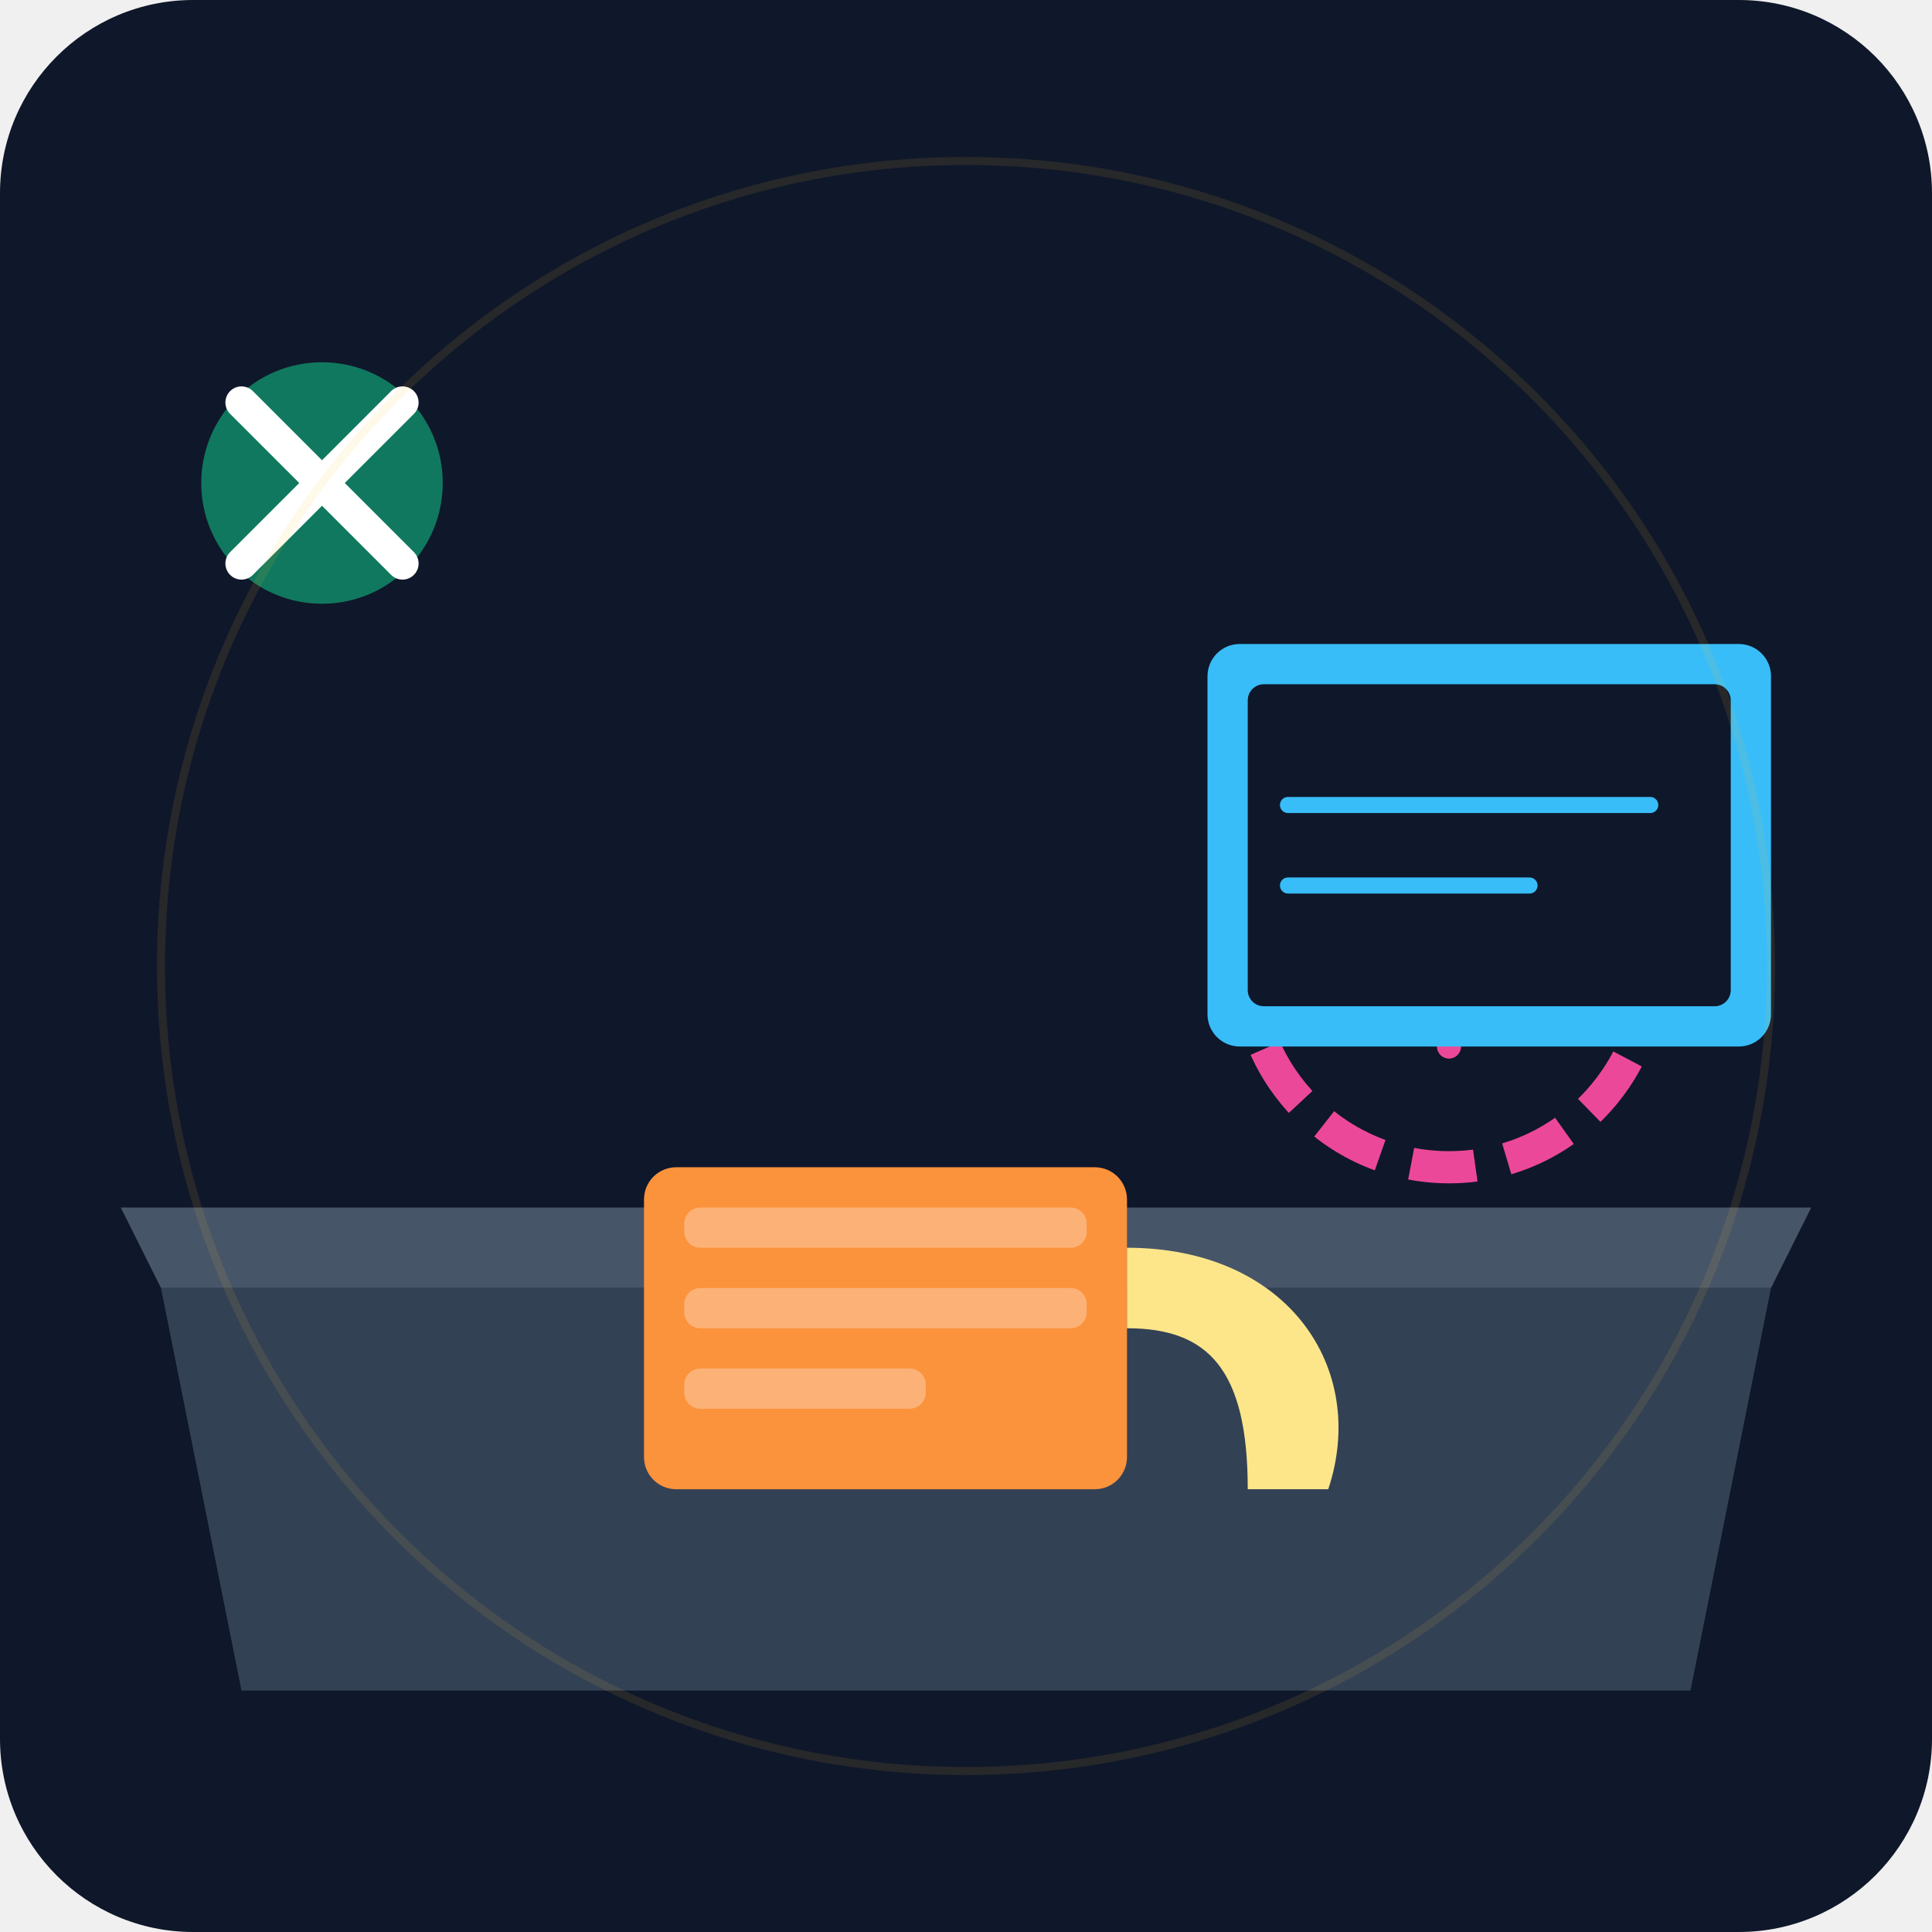
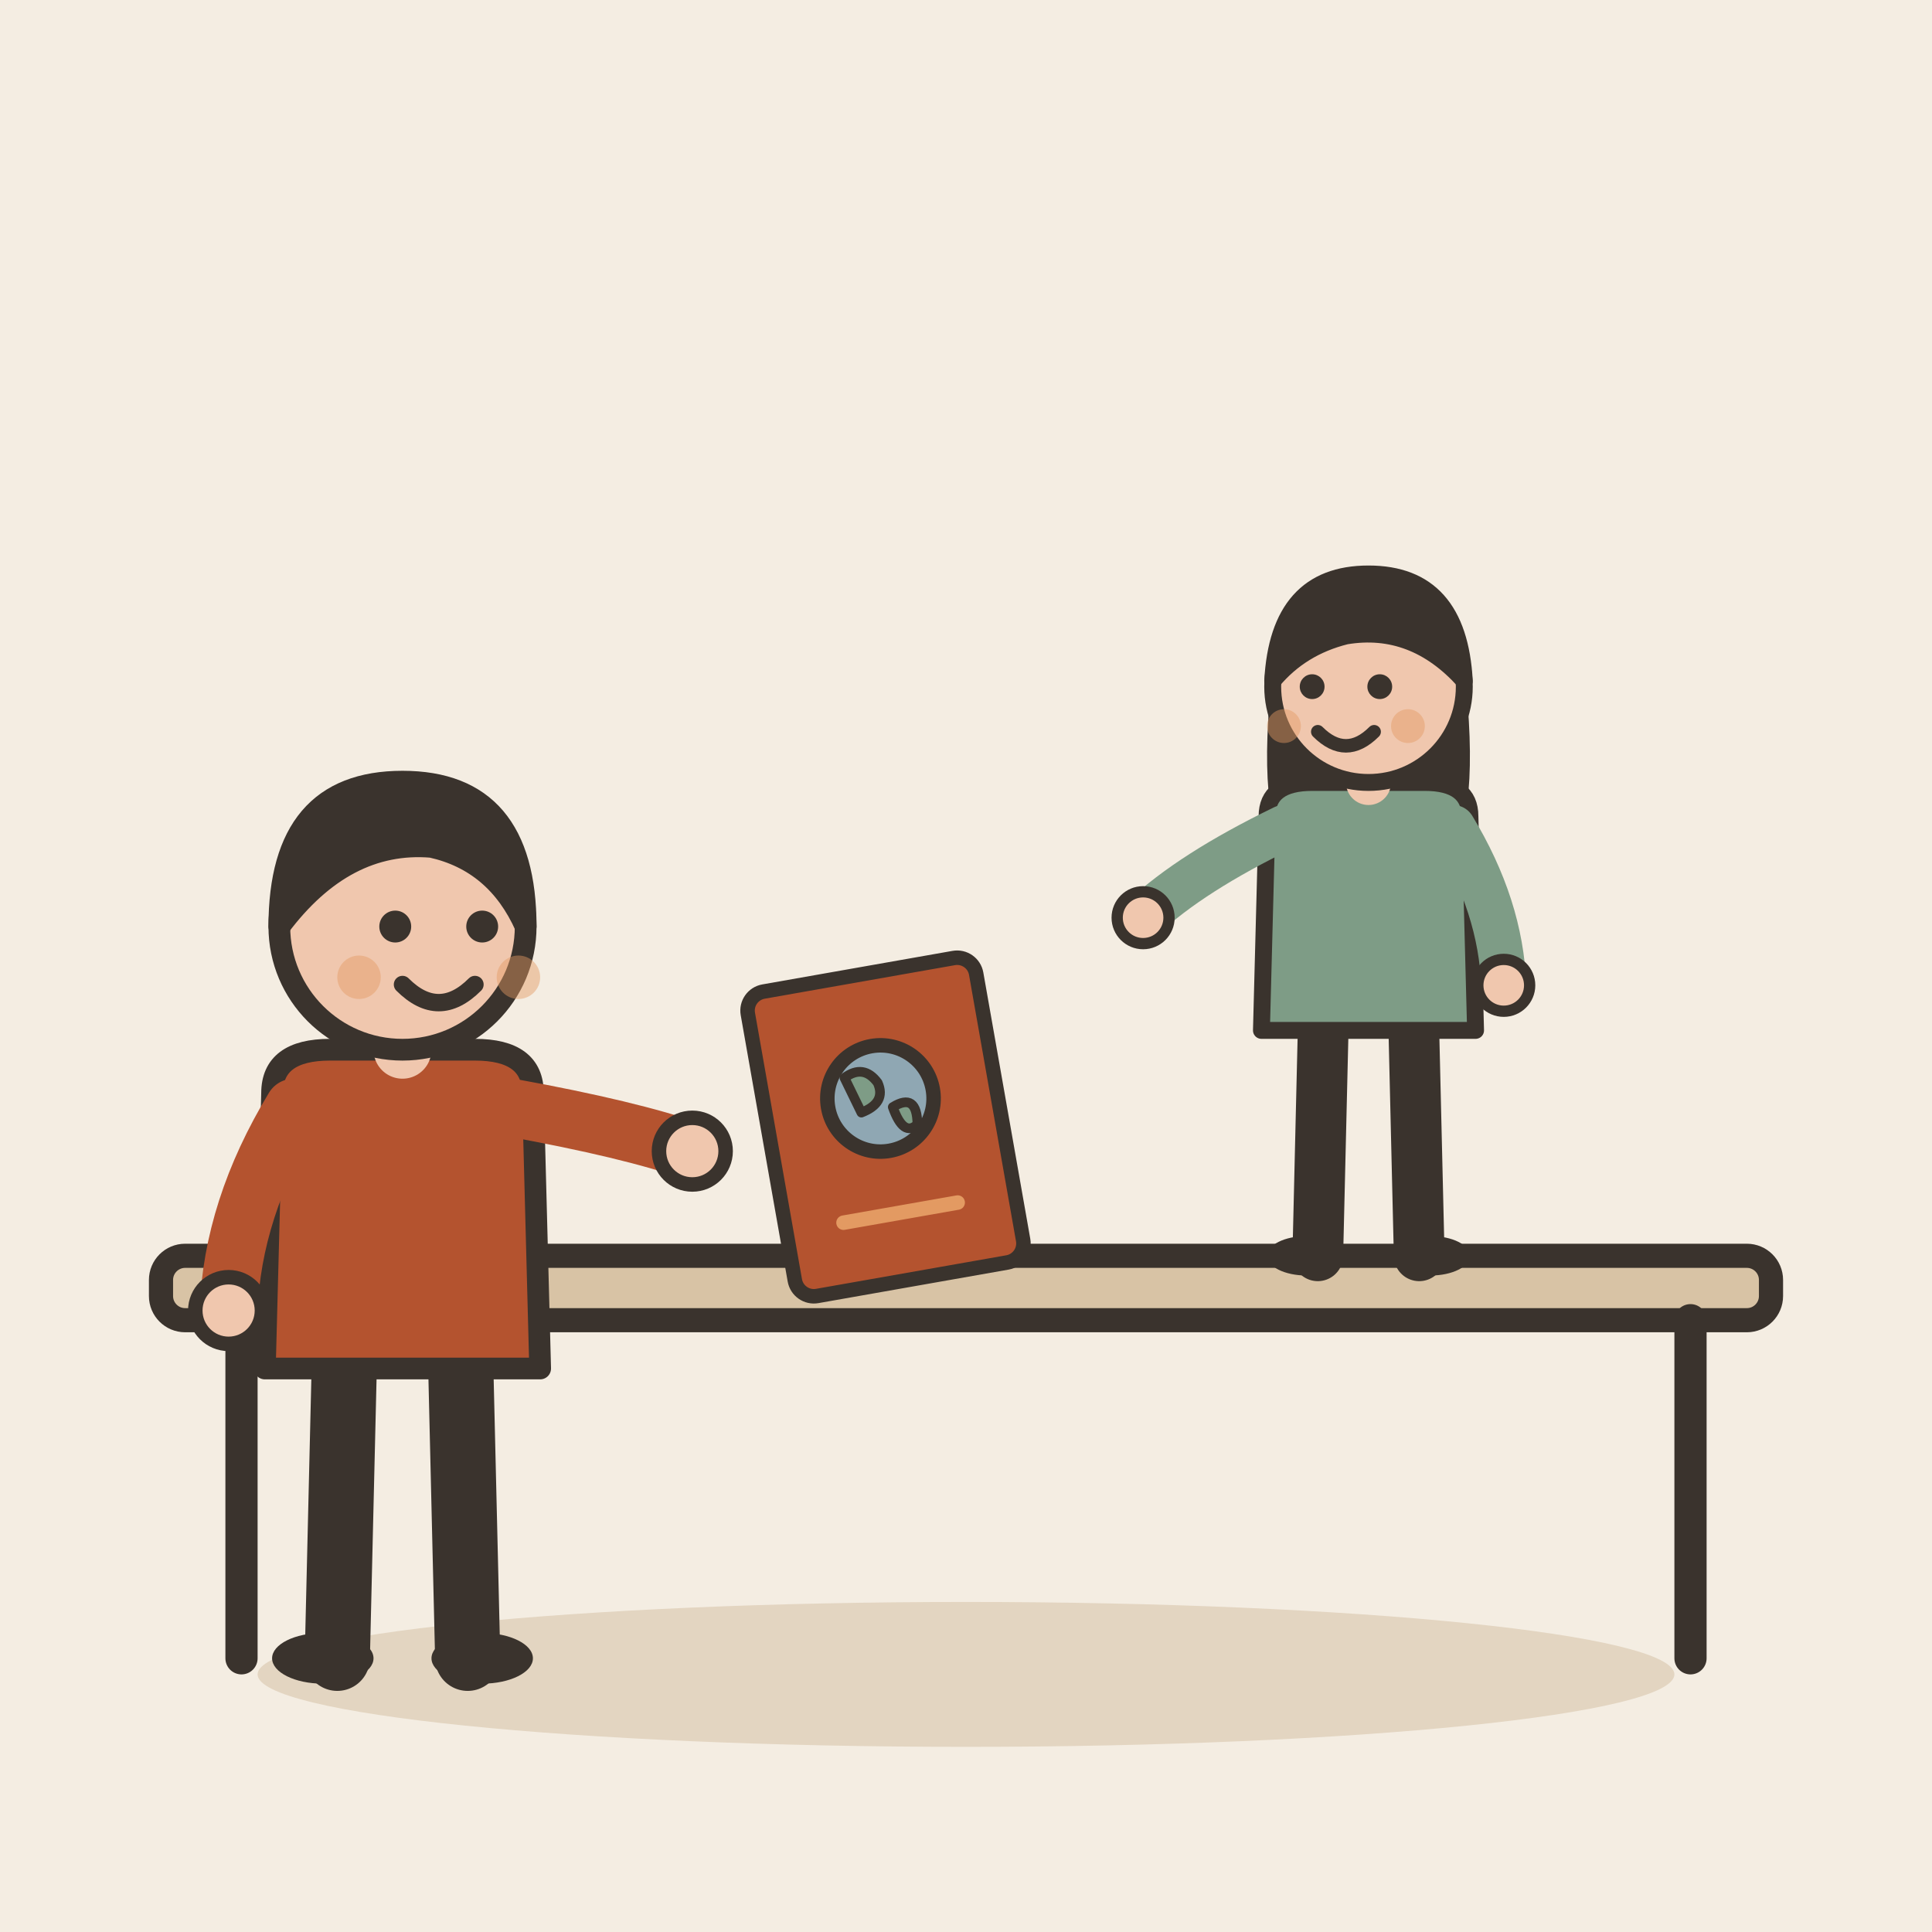
- <svg xmlns="http://www.w3.org/2000/svg" viewBox="0 0 240 240">
-   <defs>
-     <linearGradient id="bg" x1="0" y1="0" x2="0" y2="240">
-       <stop offset="0%" stop-color="#0f172a" />
-       <stop offset="100%" stop-color="#1e293b" />
-     </linearGradient>
-   </defs>
-   <rect width="240" height="240" rx="24" fill="url(#bg)" />
-   <path d="M20 160 L220 160 L210 210 L30 210 Z" fill="#334155" />
-   <path d="M20 160 L220 160 L225 150 L15 150 Z" fill="#475569" />
-   <rect x="80" y="145" width="60" height="40" rx="4" fill="#fb923c" />
-   <rect x="85" y="150" width="50" height="5" rx="2" fill="#fff" opacity="0.3" />
-   <rect x="85" y="160" width="50" height="5" rx="2" fill="#fff" opacity="0.3" />
-   <rect x="85" y="170" width="30" height="5" rx="2" fill="#fff" opacity="0.3" />
-   <path d="M140 155 C160 155 170 170 165 185 L155 185 C155 170 150 165 140 165 Z" fill="#fde68a" />
-   <circle cx="180" cy="120" r="25" fill="none" stroke="#ec4899" stroke-width="4" stroke-dasharray="8 4" />
-   <path d="M170 120 L190 120 M180 110 L180 130" stroke="#ec4899" stroke-width="3" stroke-linecap="round" />
-   <rect x="150" y="80" width="70" height="50" rx="4" fill="#38bdf8" />
-   <rect x="155" y="85" width="60" height="40" rx="2" fill="#0f172a" />
-   <path d="M160 100 L205 100 M160 110 L190 110" stroke="#38bdf8" stroke-width="2" stroke-linecap="round" />
-   <circle cx="40" cy="60" r="15" fill="#10b981" opacity="0.6" />
-   <path d="M30 50 L50 70 M50 50 L30 70" stroke="#fff" stroke-width="4" stroke-linecap="round" />
-   <circle cx="120" cy="120" r="100" fill="none" stroke="#fbbf24" stroke-width="1" opacity="0.1" />
+ <svg xmlns="http://www.w3.org/2000/svg" viewBox="0 0 240 240" data-style="editorial">
+   <rect width="240" height="240" fill="#F4EDE2" />
+   <ellipse cx="120" cy="208" rx="88" ry="9" fill="#E3D5C1" />
+   <g transform="translate(120 206)">
+     <rect x="-100" y="-50" width="200" height="8" rx="3" fill="#D8C3A5" stroke="#3A332D" stroke-width="3" stroke-linecap="round" stroke-linejoin="round" />
+     <path d="M-90 -42L-90 0" stroke="#3A332D" stroke-width="4" stroke-linecap="round" fill="none" />
+     <path d="M90 -42L90 0" stroke="#3A332D" stroke-width="4" stroke-linecap="round" fill="none" />
+   </g>
+   <rect x="20" y="70" width="200" height="86" rx="0" fill="none" />
+   <g transform="translate(170 156) scale(0.7 0.7)">
+     <path d="M-8 -42L-9 0" stroke="#3A332D" stroke-width="9" stroke-linecap="round" fill="none" />
+     <path d="M8 -42L9 0" stroke="#3A332D" stroke-width="9" stroke-linecap="round" fill="none" />
+     <ellipse cx="-11" cy="0" rx="7" ry="3.5" fill="#3A332D" />
+     <ellipse cx="11" cy="0" rx="7" ry="3.5" fill="#3A332D" />
+     <path d="M-17 -104Q-20 -78 -14 -70L-6 -78L6 -78L14 -70Q20 -78 17 -104Z" fill="#3A332D" />
+     <path d="M-18 -78Q-18 -84 -10 -84L10 -84Q18 -84 18 -78L19 -40L-19 -40Z" fill="#7E9C86" stroke="#3A332D" stroke-width="3" stroke-linecap="round" stroke-linejoin="round" />
+     <path d="M-15 -76Q-31.5 -68 -40 -60" fill="none" stroke="#7E9C86" stroke-width="8" stroke-linecap="round" stroke-linejoin="round" />
+     <circle cx="-40" cy="-60" r="4.6" fill="#F0C7AE" stroke="#3A332D" stroke-linecap="round" stroke-linejoin="round" stroke-width="2" />
+     <path d="M15 -76Q23.5 -62 24 -48" fill="none" stroke="#7E9C86" stroke-width="8" stroke-linecap="round" stroke-linejoin="round" />
+     <circle cx="24" cy="-48" r="4.6" fill="#F0C7AE" stroke="#3A332D" stroke-linecap="round" stroke-linejoin="round" stroke-width="2" />
+     <path d="M0 -84L0 -88" stroke="#F0C7AE" stroke-width="8" stroke-linecap="round" fill="none" />
+     <circle cx="0" cy="-101" r="17" fill="#F0C7AE" stroke="#3A332D" stroke-width="3" stroke-linecap="round" stroke-linejoin="round" />
+     <path d="M-17 -102Q-16 -121 0 -121Q16 -121 17 -102Q8 -112 -4 -110Q-12 -108 -17 -102Z" fill="#3A332D" stroke="#3A332D" stroke-width="3" stroke-linecap="round" stroke-linejoin="round" />
+     <circle cx="-10" cy="-101" r="2.2" fill="#3A332D" />
+     <circle cx="2" cy="-101" r="2.2" fill="#3A332D" />
+     <path d="M-9 -93Q-4 -88 1 -93" fill="none" stroke="#3A332D" stroke-width="2.4" stroke-linecap="round" stroke-linejoin="round" />
+     <circle cx="-15" cy="-94" r="3" fill="#E39A62" opacity="0.45" />
+     <circle cx="7" cy="-94" r="3" fill="#E39A62" opacity="0.45" />
+   </g>
+   <g transform="translate(110 140) rotate(-10) scale(0.6 0.6)">
+     <rect x="-24" y="-32" width="48" height="64" rx="4" fill="#B4532F" stroke="#3A332D" stroke-width="3" stroke-linecap="round" stroke-linejoin="round" />
+     <circle cx="0" cy="-6" r="11" fill="#8FA7B3" stroke="#3A332D" stroke-width="3" stroke-linecap="round" stroke-linejoin="round" />
+     <path d="M-6.6 -11.5Q-2.2 -13.7 0 -9.3Q1.1 -4.9 -4.4 -3.8Z" fill="#7E9C86" stroke="#3A332D" stroke-width="2" stroke-linecap="round" stroke-linejoin="round" />
+     <path d="M2.2 -3.8Q7.7 -6 6.6 0.6Q3.3 2.8 2.2 -3.8Z" fill="#7E9C86" stroke="#3A332D" stroke-width="2" stroke-linecap="round" stroke-linejoin="round" />
+     <path d="M-12 18L12 18" stroke="#E39A62" stroke-width="3" stroke-linecap="round" fill="none" />
+   </g>
+   <g transform="translate(50 206) scale(0.9 0.9)">
+     <path d="M-8 -42L-9 0" stroke="#3A332D" stroke-width="9" stroke-linecap="round" fill="none" />
+     <path d="M8 -42L9 0" stroke="#3A332D" stroke-width="9" stroke-linecap="round" fill="none" />
+     <ellipse cx="-11" cy="0" rx="7" ry="3.5" fill="#3A332D" />
+     <ellipse cx="11" cy="0" rx="7" ry="3.5" fill="#3A332D" />
+     <path d="M-18 -78Q-18 -84 -10 -84L10 -84Q18 -84 18 -78L19 -40L-19 -40Z" fill="#B4532F" stroke="#3A332D" stroke-width="3" stroke-linecap="round" stroke-linejoin="round" />
+     <path d="M-15 -76Q-23.5 -62 -24 -48" fill="none" stroke="#B4532F" stroke-width="8" stroke-linecap="round" stroke-linejoin="round" />
+     <circle cx="-24" cy="-48" r="4.6" fill="#F0C7AE" stroke="#3A332D" stroke-linecap="round" stroke-linejoin="round" stroke-width="2" />
+     <path d="M15 -76Q31.5 -73 40 -70" fill="none" stroke="#B4532F" stroke-width="8" stroke-linecap="round" stroke-linejoin="round" />
+     <circle cx="40" cy="-70" r="4.6" fill="#F0C7AE" stroke="#3A332D" stroke-linecap="round" stroke-linejoin="round" stroke-width="2" />
+     <path d="M0 -84L0 -88" stroke="#F0C7AE" stroke-width="8" stroke-linecap="round" fill="none" />
+     <circle cx="0" cy="-101" r="17" fill="#F0C7AE" stroke="#3A332D" stroke-width="3" stroke-linecap="round" stroke-linejoin="round" />
+     <path d="M-17 -101Q-17 -121 0 -121Q17 -121 17 -101Q13 -110 4 -112Q-8 -113 -17 -101Z" fill="#3A332D" stroke="#3A332D" stroke-width="3" stroke-linecap="round" stroke-linejoin="round" />
+     <circle cx="-1" cy="-101" r="2.2" fill="#3A332D" />
+     <circle cx="11" cy="-101" r="2.2" fill="#3A332D" />
+     <path d="M0 -93Q5 -88 10 -93" fill="none" stroke="#3A332D" stroke-width="2.4" stroke-linecap="round" stroke-linejoin="round" />
+     <circle cx="-6" cy="-94" r="3" fill="#E39A62" opacity="0.45" />
+     <circle cx="16" cy="-94" r="3" fill="#E39A62" opacity="0.45" />
+   </g>
</svg>
